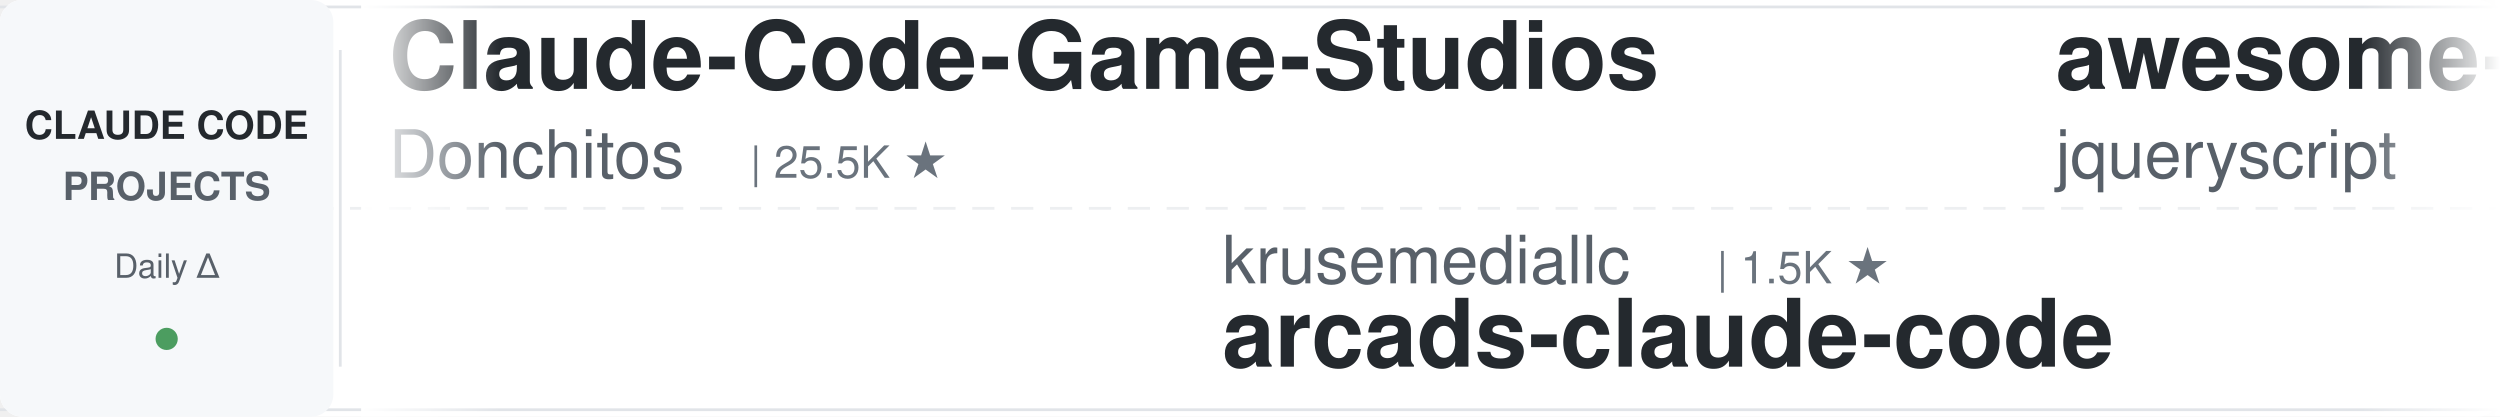
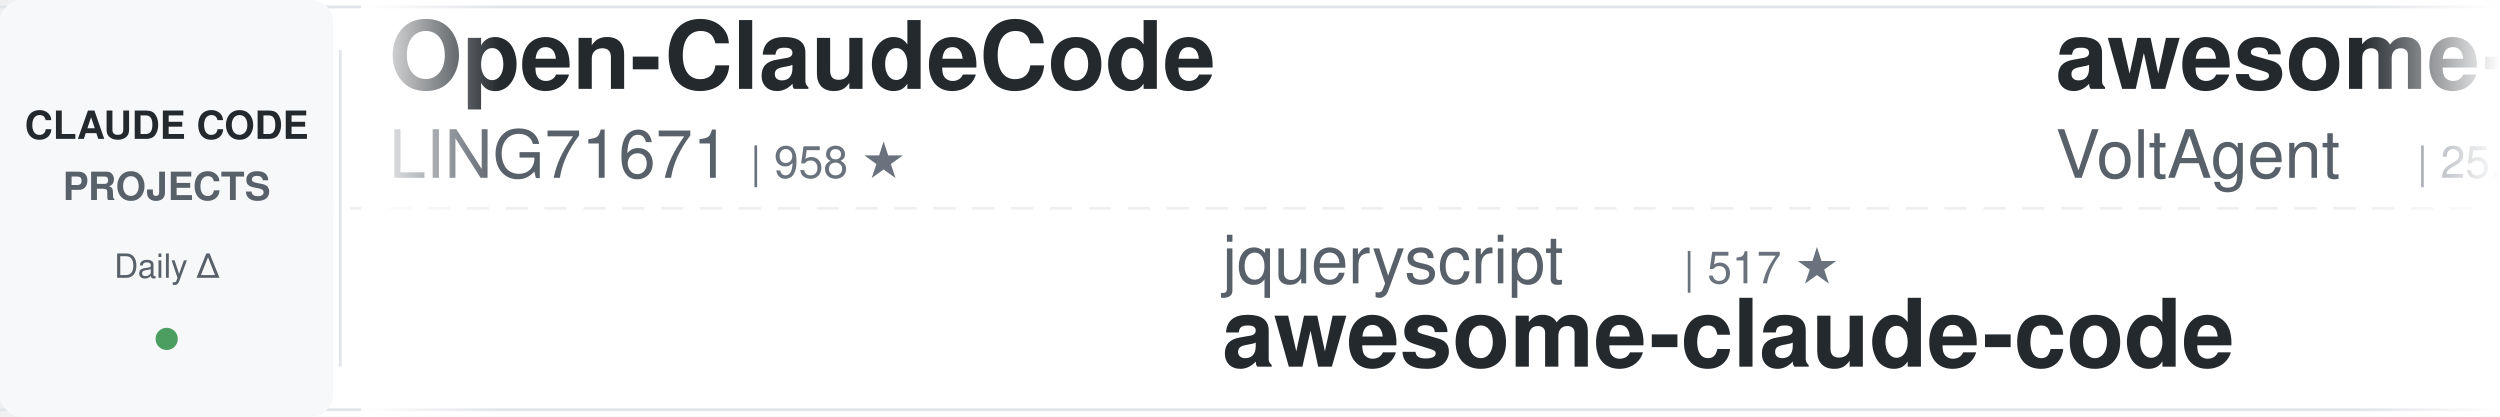
<svg xmlns="http://www.w3.org/2000/svg" width="900" height="150">
  <defs>
    <linearGradient id="leftFade" x1="0%" y1="0%" x2="100%" y2="0%">
      <stop offset="0%" style="stop-color:#ffffff;stop-opacity:1" />
      <stop offset="100%" style="stop-color:#ffffff;stop-opacity:0" />
    </linearGradient>
    <linearGradient id="rightFade" x1="0%" y1="0%" x2="100%" y2="0%">
      <stop offset="0%" style="stop-color:#ffffff;stop-opacity:0" />
      <stop offset="100%" style="stop-color:#ffffff;stop-opacity:1" />
    </linearGradient>
  </defs>
  <rect width="900" height="150" fill="#ffffff" rx="8" />
  <rect x="0" y="2" width="900" height="1" fill="#e1e4e8" />
  <rect x="0" y="147" width="900" height="1" fill="#e1e4e8" />
  <line x1="0" y1="75" x2="900" y2="75" stroke="#e1e4e8" stroke-width="1" stroke-dasharray="8 6" opacity="0.6" />
  <rect x="0" y="0" width="120" height="150" fill="#f6f8fa" rx="8" />
  <text x="60" y="50" font-family="-apple-system, BlinkMacSystemFont, 'Segoe UI', Helvetica, Arial, sans-serif" font-size="14" font-weight="600" fill="#24292e" text-anchor="middle">CLAUDE CODE</text>
  <text x="60" y="72" font-family="-apple-system, BlinkMacSystemFont, 'Segoe UI', Helvetica, Arial, sans-serif" font-size="14" font-weight="600" fill="#586069" text-anchor="middle">PROJECTS</text>
  <text x="60" y="100" font-family="-apple-system, BlinkMacSystemFont, 'Segoe UI', Helvetica, Arial, sans-serif" font-size="12" font-weight="500" fill="#586069" text-anchor="middle">Daily Δ</text>
  <circle cx="60" cy="122" r="4" fill="#22863a" opacity="0.8" />
  <rect x="122" y="18" width="1" height="114" fill="#e1e4e8" />
  <clipPath id="tickerClip">
    <rect x="130" y="0" width="770" height="150" />
  </clipPath>
  <g clip-path="url(#tickerClip)">
    <g id="tickerItems">
      <animateTransform attributeName="transform" attributeType="XML" type="translate" from="0 0" to="-3000 0" dur="54s" repeatCount="indefinite" />
      <g transform="translate(0, 0)">
-         <text x="140" y="32" font-family="-apple-system, BlinkMacSystemFont, 'Segoe UI', Helvetica, Arial, sans-serif" font-size="34" font-weight="600" fill="#24292e">Claude-Code-Game-Studios</text>
-         <text x="140" y="64" font-family="-apple-system, BlinkMacSystemFont, 'Segoe UI', Helvetica, Arial, sans-serif" font-size="24" font-weight="400" fill="#586069">Donchitos</text>
-         <text x="270" y="64" font-family="-apple-system, BlinkMacSystemFont, 'Segoe UI', Helvetica, Arial, sans-serif" font-size="16" font-weight="500" fill="#6a737d">| 25.5K ★</text>
+         <text x="140" y="32" font-family="-apple-system, BlinkMacSystemFont, 'Segoe UI', Helvetica, Arial, sans-serif" font-size="34" font-weight="600" fill="#24292e">Open-ClaudeCode</text>
+         <text x="140" y="64" font-family="-apple-system, BlinkMacSystemFont, 'Segoe UI', Helvetica, Arial, sans-serif" font-size="24" font-weight="400" fill="#586069">LING71671</text>
+         <text x="270" y="64" font-family="-apple-system, BlinkMacSystemFont, 'Segoe UI', Helvetica, Arial, sans-serif" font-size="16" font-weight="500" fill="#6a737d">| 958 ★</text>
      </g>
      <g transform="translate(300, 0)">
-         <text x="140" y="102" font-family="-apple-system, BlinkMacSystemFont, 'Segoe UI', Helvetica, Arial, sans-serif" font-size="24" font-weight="400" fill="#586069">krusemediallc</text>
-         <text x="318" y="102" font-family="-apple-system, BlinkMacSystemFont, 'Segoe UI', Helvetica, Arial, sans-serif" font-size="16" font-weight="500" fill="#6a737d">| 1.5K ★</text>
-         <text x="140" y="132" font-family="-apple-system, BlinkMacSystemFont, 'Segoe UI', Helvetica, Arial, sans-serif" font-size="34" font-weight="600" fill="#24292e">arcads-claude-code</text>
+         <text x="140" y="102" font-family="-apple-system, BlinkMacSystemFont, 'Segoe UI', Helvetica, Arial, sans-serif" font-size="24" font-weight="400" fill="#586069">jqueryscript</text>
+         <text x="306" y="102" font-family="-apple-system, BlinkMacSystemFont, 'Segoe UI', Helvetica, Arial, sans-serif" font-size="16" font-weight="500" fill="#6a737d">| 517 ★</text>
+         <text x="140" y="132" font-family="-apple-system, BlinkMacSystemFont, 'Segoe UI', Helvetica, Arial, sans-serif" font-size="34" font-weight="600" fill="#24292e">awesome-claude-code</text>
      </g>
      <g transform="translate(600, 0)">
-         <text x="140" y="32" font-family="-apple-system, BlinkMacSystemFont, 'Segoe UI', Helvetica, Arial, sans-serif" font-size="34" font-weight="600" fill="#24292e">awesome-claude-code</text>
-         <text x="140" y="64" font-family="-apple-system, BlinkMacSystemFont, 'Segoe UI', Helvetica, Arial, sans-serif" font-size="24" font-weight="400" fill="#586069">jqueryscript</text>
-         <text x="306" y="64" font-family="-apple-system, BlinkMacSystemFont, 'Segoe UI', Helvetica, Arial, sans-serif" font-size="16" font-weight="500" fill="#6a737d">| 517 ★</text>
+         <text x="140" y="32" font-family="-apple-system, BlinkMacSystemFont, 'Segoe UI', Helvetica, Arial, sans-serif" font-size="34" font-weight="600" fill="#24292e">awesome-claude-code-suba...</text>
+         <text x="140" y="64" font-family="-apple-system, BlinkMacSystemFont, 'Segoe UI', Helvetica, Arial, sans-serif" font-size="24" font-weight="400" fill="#586069">VoltAgent</text>
+         <text x="270" y="64" font-family="-apple-system, BlinkMacSystemFont, 'Segoe UI', Helvetica, Arial, sans-serif" font-size="16" font-weight="500" fill="#6a737d">| 25.4K ★</text>
      </g>
      <g transform="translate(900, 0)">
-         <text x="140" y="102" font-family="-apple-system, BlinkMacSystemFont, 'Segoe UI', Helvetica, Arial, sans-serif" font-size="24" font-weight="400" fill="#586069">FlorianBruniaux</text>
-         <text x="342" y="102" font-family="-apple-system, BlinkMacSystemFont, 'Segoe UI', Helvetica, Arial, sans-serif" font-size="16" font-weight="500" fill="#6a737d">| 6.0K ★</text>
-         <text x="140" y="132" font-family="-apple-system, BlinkMacSystemFont, 'Segoe UI', Helvetica, Arial, sans-serif" font-size="34" font-weight="600" fill="#24292e">claude-code-ultimate-gui...</text>
+         <text x="140" y="102" font-family="-apple-system, BlinkMacSystemFont, 'Segoe UI', Helvetica, Arial, sans-serif" font-size="24" font-weight="400" fill="#586069">repowise-dev</text>
+         <text x="306" y="102" font-family="-apple-system, BlinkMacSystemFont, 'Segoe UI', Helvetica, Arial, sans-serif" font-size="16" font-weight="500" fill="#6a737d">| 1.2K ★</text>
+         <text x="140" y="132" font-family="-apple-system, BlinkMacSystemFont, 'Segoe UI', Helvetica, Arial, sans-serif" font-size="34" font-weight="600" fill="#24292e">claude-code-prompts</text>
      </g>
      <g transform="translate(1200, 0)">
-         <text x="140" y="32" font-family="-apple-system, BlinkMacSystemFont, 'Segoe UI', Helvetica, Arial, sans-serif" font-size="34" font-weight="600" fill="#24292e">claude-code-transcripts</text>
-         <text x="140" y="64" font-family="-apple-system, BlinkMacSystemFont, 'Segoe UI', Helvetica, Arial, sans-serif" font-size="24" font-weight="400" fill="#586069">simonw</text>
-         <text x="234" y="64" font-family="-apple-system, BlinkMacSystemFont, 'Segoe UI', Helvetica, Arial, sans-serif" font-size="16" font-weight="500" fill="#6a737d">| 1.7K ★</text>
+         <text x="140" y="32" font-family="-apple-system, BlinkMacSystemFont, 'Segoe UI', Helvetica, Arial, sans-serif" font-size="34" font-weight="600" fill="#24292e">claude-code-from-scratch</text>
+         <text x="140" y="64" font-family="-apple-system, BlinkMacSystemFont, 'Segoe UI', Helvetica, Arial, sans-serif" font-size="24" font-weight="400" fill="#586069">Windy3f3f3f3f</text>
+         <text x="318" y="64" font-family="-apple-system, BlinkMacSystemFont, 'Segoe UI', Helvetica, Arial, sans-serif" font-size="16" font-weight="500" fill="#6a737d">| 2.7K ★</text>
      </g>
      <g transform="translate(1500, 0)">
-         <text x="140" y="102" font-family="-apple-system, BlinkMacSystemFont, 'Segoe UI', Helvetica, Arial, sans-serif" font-size="24" font-weight="400" fill="#586069">lorryjovens-hub</text>
-         <text x="342" y="102" font-family="-apple-system, BlinkMacSystemFont, 'Segoe UI', Helvetica, Arial, sans-serif" font-size="16" font-weight="500" fill="#6a737d">| 1.7K ★</text>
-         <text x="140" y="132" font-family="-apple-system, BlinkMacSystemFont, 'Segoe UI', Helvetica, Arial, sans-serif" font-size="34" font-weight="600" fill="#24292e">claude-code-rust</text>
+         <text x="140" y="102" font-family="-apple-system, BlinkMacSystemFont, 'Segoe UI', Helvetica, Arial, sans-serif" font-size="24" font-weight="400" fill="#586069">Alishahryar1</text>
+         <text x="306" y="102" font-family="-apple-system, BlinkMacSystemFont, 'Segoe UI', Helvetica, Arial, sans-serif" font-size="16" font-weight="500" fill="#6a737d">| 56.1K ★</text>
+         <text x="140" y="132" font-family="-apple-system, BlinkMacSystemFont, 'Segoe UI', Helvetica, Arial, sans-serif" font-size="34" font-weight="600" fill="#24292e">free-claude-code</text>
      </g>
      <g transform="translate(1800, 0)">
-         <text x="140" y="32" font-family="-apple-system, BlinkMacSystemFont, 'Segoe UI', Helvetica, Arial, sans-serif" font-size="34" font-weight="600" fill="#24292e">sc-claude-code-files</text>
-         <text x="140" y="64" font-family="-apple-system, BlinkMacSystemFont, 'Segoe UI', Helvetica, Arial, sans-serif" font-size="24" font-weight="400" fill="#586069">https-deeplearning-ai</text>
-         <text x="414" y="64" font-family="-apple-system, BlinkMacSystemFont, 'Segoe UI', Helvetica, Arial, sans-serif" font-size="16" font-weight="500" fill="#6a737d">| 554 ★</text>
+         <text x="140" y="32" font-family="-apple-system, BlinkMacSystemFont, 'Segoe UI', Helvetica, Arial, sans-serif" font-size="34" font-weight="600" fill="#24292e">claude-code-system-promp...</text>
+         <text x="140" y="64" font-family="-apple-system, BlinkMacSystemFont, 'Segoe UI', Helvetica, Arial, sans-serif" font-size="24" font-weight="400" fill="#586069">Piebald-AI</text>
+         <text x="282" y="64" font-family="-apple-system, BlinkMacSystemFont, 'Segoe UI', Helvetica, Arial, sans-serif" font-size="16" font-weight="500" fill="#6a737d">| 12.8K ★</text>
      </g>
      <g transform="translate(2100, 0)">
-         <text x="140" y="102" font-family="-apple-system, BlinkMacSystemFont, 'Segoe UI', Helvetica, Arial, sans-serif" font-size="24" font-weight="400" fill="#586069">xu-xiang</text>
-         <text x="258" y="102" font-family="-apple-system, BlinkMacSystemFont, 'Segoe UI', Helvetica, Arial, sans-serif" font-size="16" font-weight="500" fill="#6a737d">| 2.0K ★</text>
-         <text x="140" y="132" font-family="-apple-system, BlinkMacSystemFont, 'Segoe UI', Helvetica, Arial, sans-serif" font-size="34" font-weight="600" fill="#24292e">everything-claude-code-z...</text>
+         <text x="140" y="102" font-family="-apple-system, BlinkMacSystemFont, 'Segoe UI', Helvetica, Arial, sans-serif" font-size="24" font-weight="400" fill="#586069">Pimzino</text>
+         <text x="246" y="102" font-family="-apple-system, BlinkMacSystemFont, 'Segoe UI', Helvetica, Arial, sans-serif" font-size="16" font-weight="500" fill="#6a737d">| 3.9K ★</text>
+         <text x="140" y="132" font-family="-apple-system, BlinkMacSystemFont, 'Segoe UI', Helvetica, Arial, sans-serif" font-size="34" font-weight="600" fill="#24292e">claude-code-spec-workflo...</text>
      </g>
      <g transform="translate(2400, 0)">
-         <text x="140" y="32" font-family="-apple-system, BlinkMacSystemFont, 'Segoe UI', Helvetica, Arial, sans-serif" font-size="34" font-weight="600" fill="#24292e">everything-claude-code</text>
-         <text x="140" y="64" font-family="-apple-system, BlinkMacSystemFont, 'Segoe UI', Helvetica, Arial, sans-serif" font-size="24" font-weight="400" fill="#586069">WorldFlowAI</text>
-         <text x="294" y="64" font-family="-apple-system, BlinkMacSystemFont, 'Segoe UI', Helvetica, Arial, sans-serif" font-size="16" font-weight="500" fill="#6a737d">| 3.7K ★</text>
+         <text x="140" y="32" font-family="-apple-system, BlinkMacSystemFont, 'Segoe UI', Helvetica, Arial, sans-serif" font-size="34" font-weight="600" fill="#24292e">claude-code-book</text>
+         <text x="140" y="64" font-family="-apple-system, BlinkMacSystemFont, 'Segoe UI', Helvetica, Arial, sans-serif" font-size="24" font-weight="400" fill="#586069">lintsinghua</text>
+         <text x="294" y="64" font-family="-apple-system, BlinkMacSystemFont, 'Segoe UI', Helvetica, Arial, sans-serif" font-size="16" font-weight="500" fill="#6a737d">| 4.3K ★</text>
      </g>
      <g transform="translate(2700, 0)">
-         <text x="140" y="102" font-family="-apple-system, BlinkMacSystemFont, 'Segoe UI', Helvetica, Arial, sans-serif" font-size="24" font-weight="400" fill="#586069">anthropics</text>
-         <text x="282" y="102" font-family="-apple-system, BlinkMacSystemFont, 'Segoe UI', Helvetica, Arial, sans-serif" font-size="16" font-weight="500" fill="#6a737d">| 9.2K ★</text>
-         <text x="140" y="132" font-family="-apple-system, BlinkMacSystemFont, 'Segoe UI', Helvetica, Arial, sans-serif" font-size="34" font-weight="600" fill="#24292e">claude-code-action</text>
+         <text x="140" y="102" font-family="-apple-system, BlinkMacSystemFont, 'Segoe UI', Helvetica, Arial, sans-serif" font-size="24" font-weight="400" fill="#586069">wanshuiyin</text>
+         <text x="282" y="102" font-family="-apple-system, BlinkMacSystemFont, 'Segoe UI', Helvetica, Arial, sans-serif" font-size="16" font-weight="500" fill="#6a737d">| 16.8K ★</text>
+         <text x="140" y="132" font-family="-apple-system, BlinkMacSystemFont, 'Segoe UI', Helvetica, Arial, sans-serif" font-size="34" font-weight="600" fill="#24292e">Auto-claude-code-researc...</text>
      </g>
      <g transform="translate(3000, 0)">
-         <text x="140" y="32" font-family="-apple-system, BlinkMacSystemFont, 'Segoe UI', Helvetica, Arial, sans-serif" font-size="34" font-weight="600" fill="#24292e">Claude-Code-Game-Studios</text>
-         <text x="140" y="64" font-family="-apple-system, BlinkMacSystemFont, 'Segoe UI', Helvetica, Arial, sans-serif" font-size="24" font-weight="400" fill="#586069">Donchitos</text>
-         <text x="270" y="64" font-family="-apple-system, BlinkMacSystemFont, 'Segoe UI', Helvetica, Arial, sans-serif" font-size="16" font-weight="500" fill="#6a737d">| 25.5K ★</text>
+         <text x="140" y="32" font-family="-apple-system, BlinkMacSystemFont, 'Segoe UI', Helvetica, Arial, sans-serif" font-size="34" font-weight="600" fill="#24292e">Open-ClaudeCode</text>
+         <text x="140" y="64" font-family="-apple-system, BlinkMacSystemFont, 'Segoe UI', Helvetica, Arial, sans-serif" font-size="24" font-weight="400" fill="#586069">LING71671</text>
+         <text x="270" y="64" font-family="-apple-system, BlinkMacSystemFont, 'Segoe UI', Helvetica, Arial, sans-serif" font-size="16" font-weight="500" fill="#6a737d">| 958 ★</text>
      </g>
      <g transform="translate(3300, 0)">
-         <text x="140" y="102" font-family="-apple-system, BlinkMacSystemFont, 'Segoe UI', Helvetica, Arial, sans-serif" font-size="24" font-weight="400" fill="#586069">krusemediallc</text>
-         <text x="318" y="102" font-family="-apple-system, BlinkMacSystemFont, 'Segoe UI', Helvetica, Arial, sans-serif" font-size="16" font-weight="500" fill="#6a737d">| 1.5K ★</text>
-         <text x="140" y="132" font-family="-apple-system, BlinkMacSystemFont, 'Segoe UI', Helvetica, Arial, sans-serif" font-size="34" font-weight="600" fill="#24292e">arcads-claude-code</text>
+         <text x="140" y="102" font-family="-apple-system, BlinkMacSystemFont, 'Segoe UI', Helvetica, Arial, sans-serif" font-size="24" font-weight="400" fill="#586069">jqueryscript</text>
+         <text x="306" y="102" font-family="-apple-system, BlinkMacSystemFont, 'Segoe UI', Helvetica, Arial, sans-serif" font-size="16" font-weight="500" fill="#6a737d">| 517 ★</text>
+         <text x="140" y="132" font-family="-apple-system, BlinkMacSystemFont, 'Segoe UI', Helvetica, Arial, sans-serif" font-size="34" font-weight="600" fill="#24292e">awesome-claude-code</text>
      </g>
      <g transform="translate(3600, 0)">
-         <text x="140" y="32" font-family="-apple-system, BlinkMacSystemFont, 'Segoe UI', Helvetica, Arial, sans-serif" font-size="34" font-weight="600" fill="#24292e">awesome-claude-code</text>
-         <text x="140" y="64" font-family="-apple-system, BlinkMacSystemFont, 'Segoe UI', Helvetica, Arial, sans-serif" font-size="24" font-weight="400" fill="#586069">jqueryscript</text>
-         <text x="306" y="64" font-family="-apple-system, BlinkMacSystemFont, 'Segoe UI', Helvetica, Arial, sans-serif" font-size="16" font-weight="500" fill="#6a737d">| 517 ★</text>
+         <text x="140" y="32" font-family="-apple-system, BlinkMacSystemFont, 'Segoe UI', Helvetica, Arial, sans-serif" font-size="34" font-weight="600" fill="#24292e">awesome-claude-code-suba...</text>
+         <text x="140" y="64" font-family="-apple-system, BlinkMacSystemFont, 'Segoe UI', Helvetica, Arial, sans-serif" font-size="24" font-weight="400" fill="#586069">VoltAgent</text>
+         <text x="270" y="64" font-family="-apple-system, BlinkMacSystemFont, 'Segoe UI', Helvetica, Arial, sans-serif" font-size="16" font-weight="500" fill="#6a737d">| 25.4K ★</text>
      </g>
      <g transform="translate(3900, 0)">
-         <text x="140" y="102" font-family="-apple-system, BlinkMacSystemFont, 'Segoe UI', Helvetica, Arial, sans-serif" font-size="24" font-weight="400" fill="#586069">FlorianBruniaux</text>
-         <text x="342" y="102" font-family="-apple-system, BlinkMacSystemFont, 'Segoe UI', Helvetica, Arial, sans-serif" font-size="16" font-weight="500" fill="#6a737d">| 6.0K ★</text>
-         <text x="140" y="132" font-family="-apple-system, BlinkMacSystemFont, 'Segoe UI', Helvetica, Arial, sans-serif" font-size="34" font-weight="600" fill="#24292e">claude-code-ultimate-gui...</text>
+         <text x="140" y="102" font-family="-apple-system, BlinkMacSystemFont, 'Segoe UI', Helvetica, Arial, sans-serif" font-size="24" font-weight="400" fill="#586069">repowise-dev</text>
+         <text x="306" y="102" font-family="-apple-system, BlinkMacSystemFont, 'Segoe UI', Helvetica, Arial, sans-serif" font-size="16" font-weight="500" fill="#6a737d">| 1.2K ★</text>
+         <text x="140" y="132" font-family="-apple-system, BlinkMacSystemFont, 'Segoe UI', Helvetica, Arial, sans-serif" font-size="34" font-weight="600" fill="#24292e">claude-code-prompts</text>
      </g>
    </g>
  </g>
  <rect x="130" y="0" width="50" height="150" fill="url(#leftFade)" />
  <rect x="850" y="0" width="50" height="150" fill="url(#rightFade)" />
</svg>
